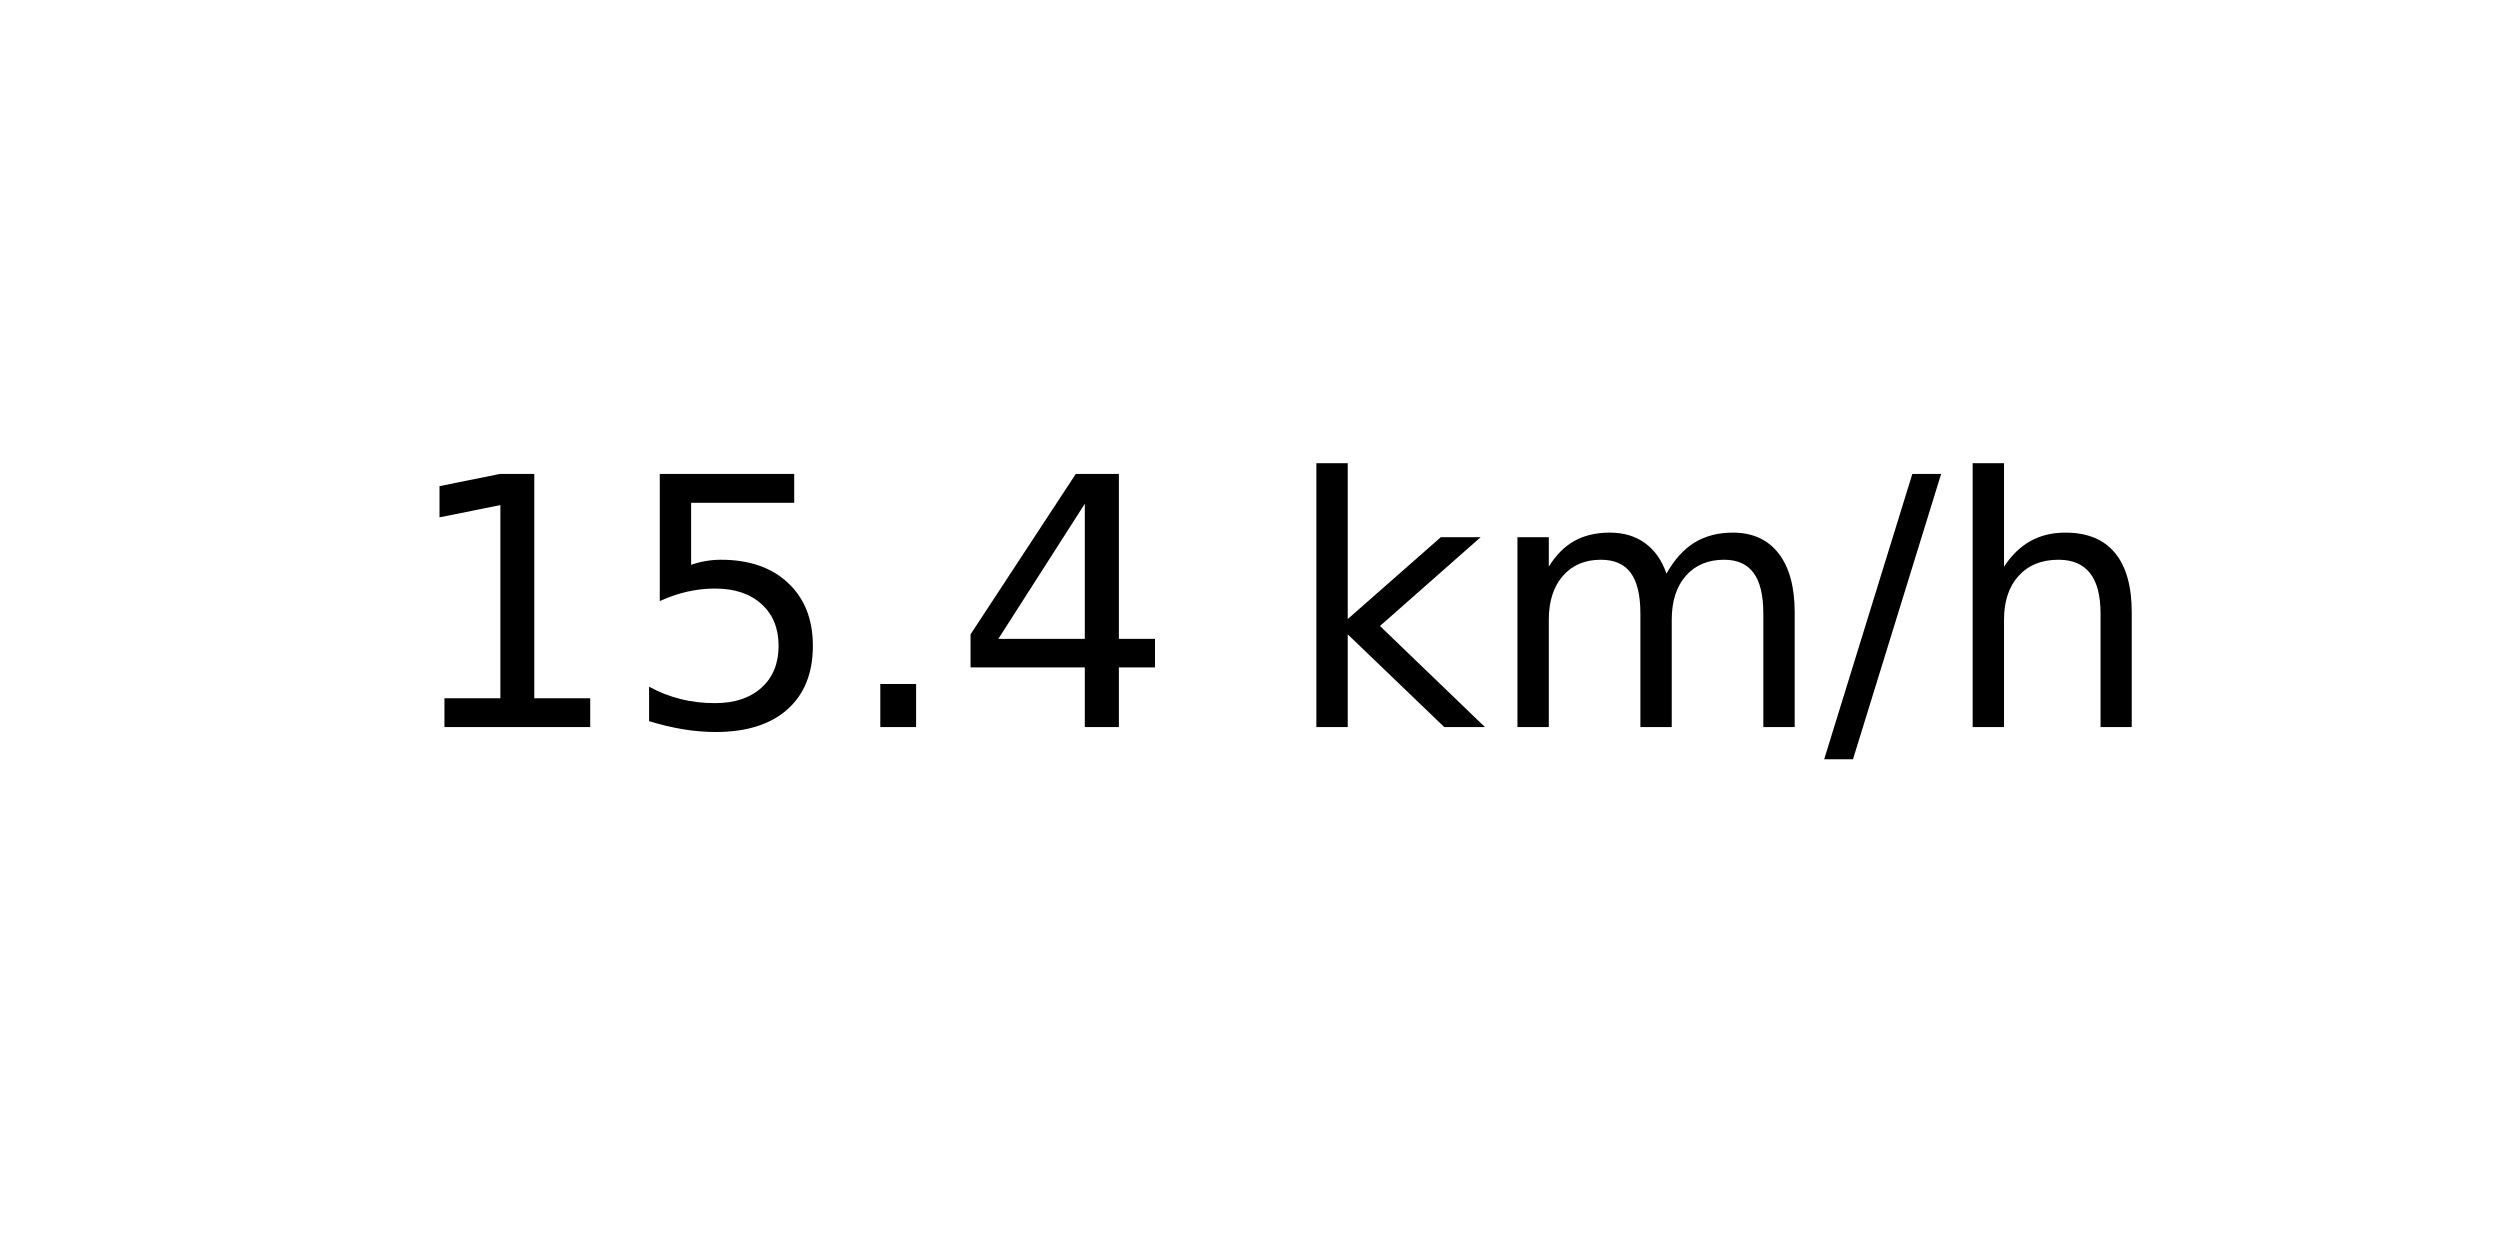
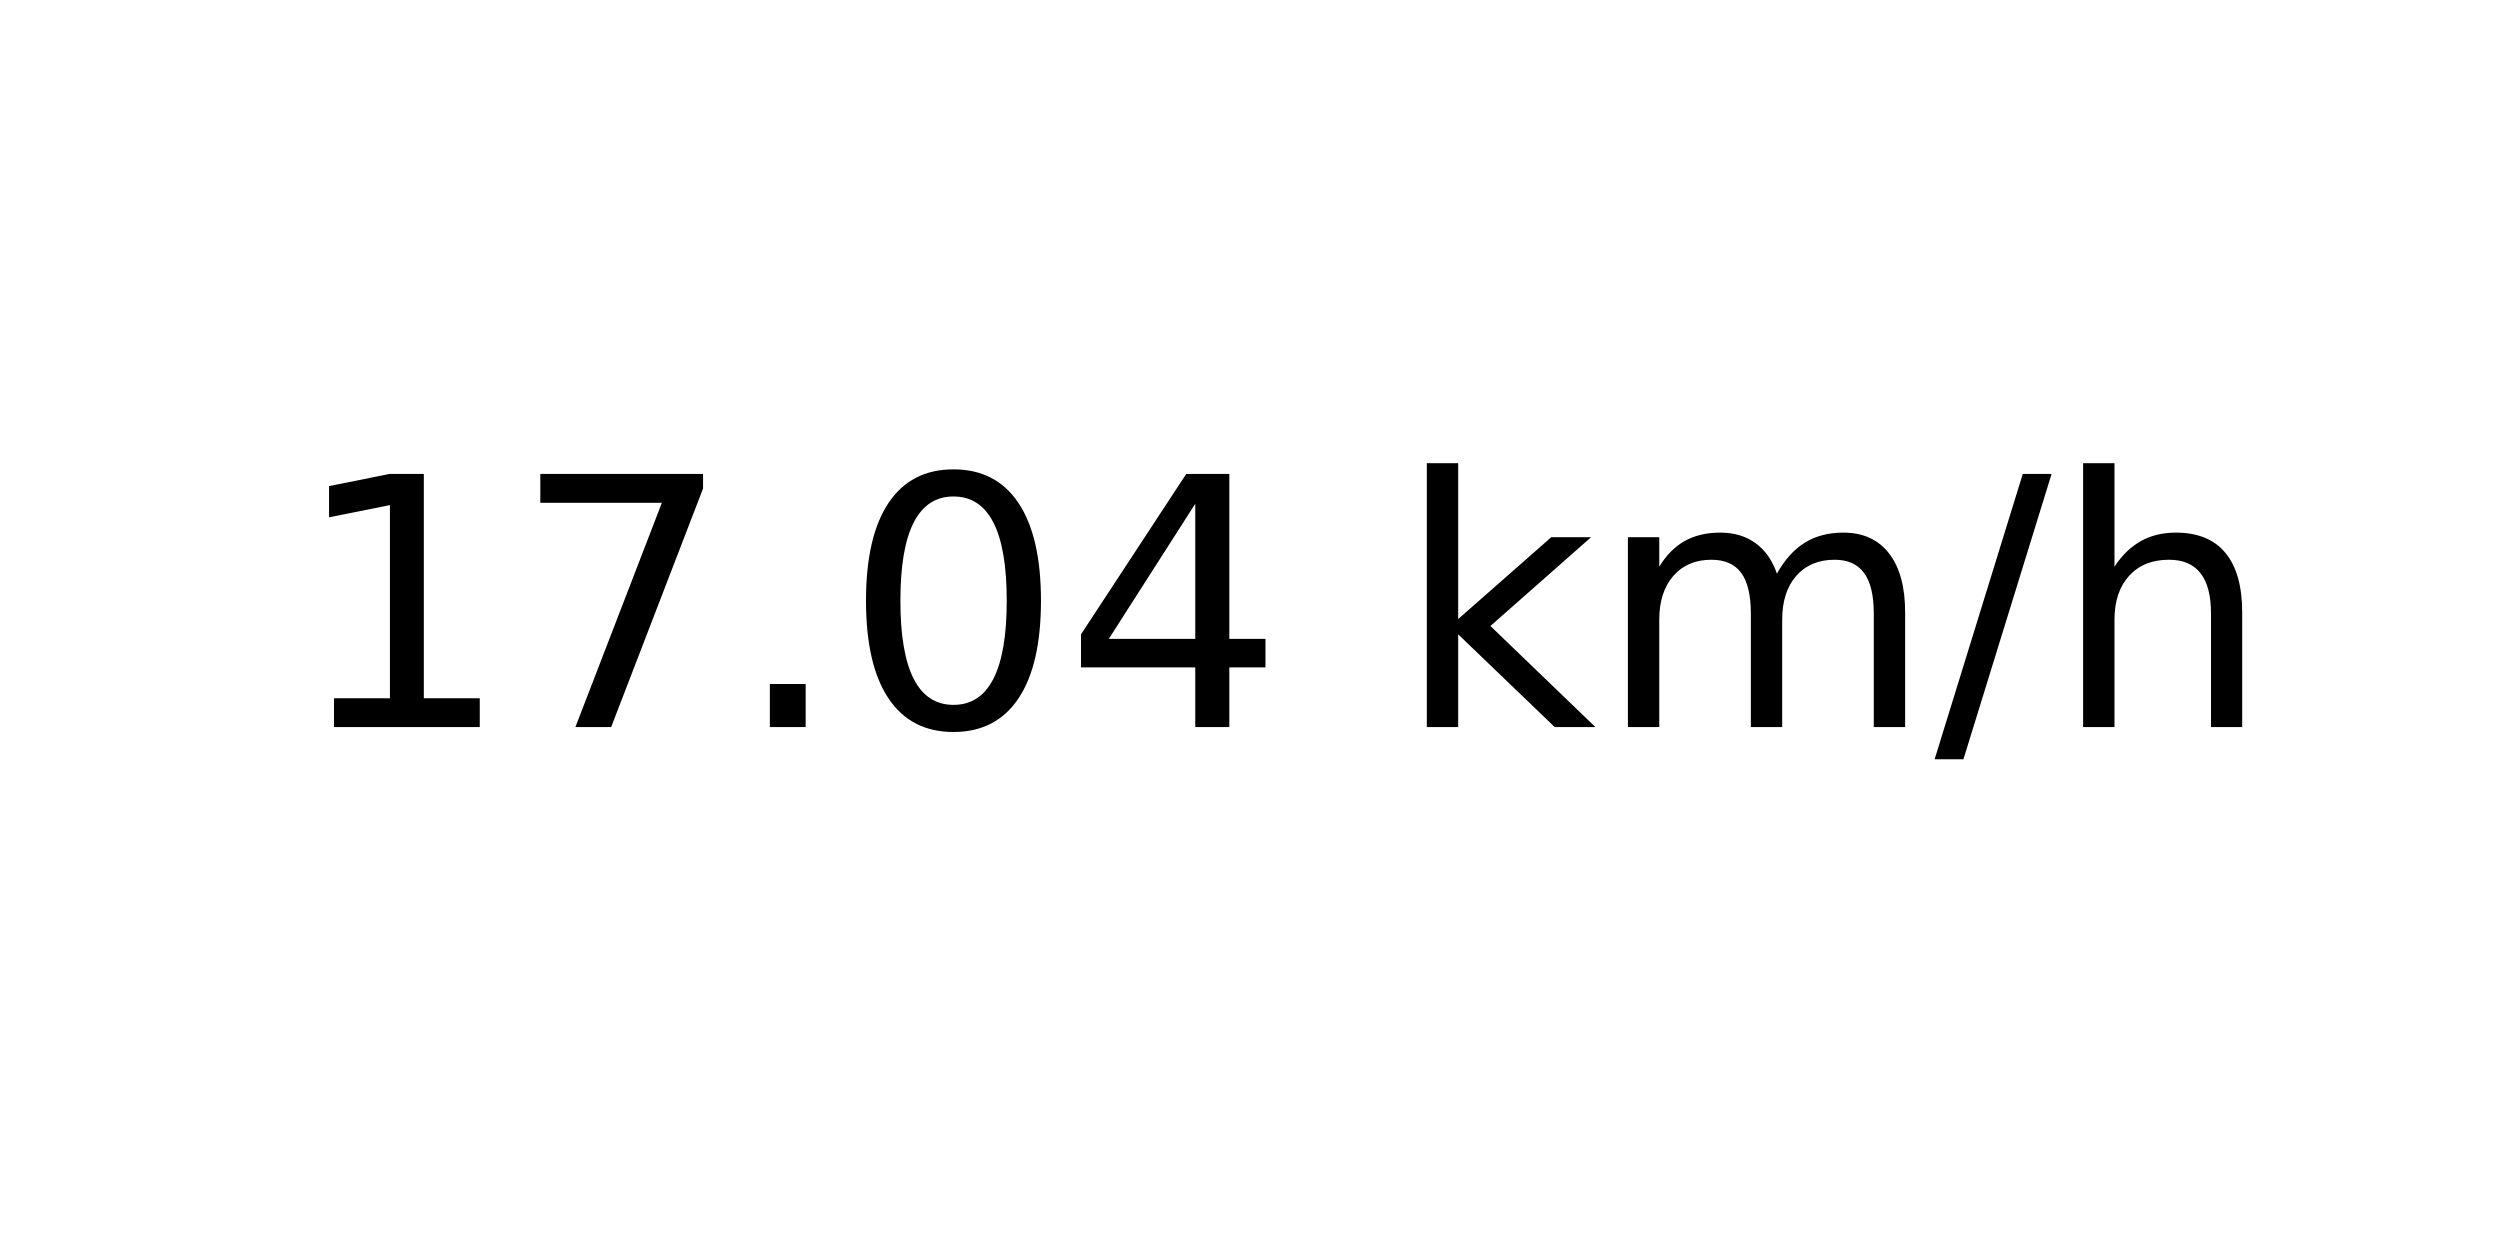
<svg xmlns="http://www.w3.org/2000/svg" xmlns:xlink="http://www.w3.org/1999/xlink" width="72pt" height="36pt" viewBox="0 0 72 36" version="1.1">
  <defs>
    <style type="text/css">*{stroke-linejoin: round; stroke-linecap: butt}</style>
  </defs>
  <g id="figure_1">
    <g id="axes_1">
      <g id="text_1">
-         <g transform="translate(11.55937 20.93937) scale(0.1 -0.1)">
+         <g transform="translate(8.378125 20.93937) scale(0.1 -0.1)">
          <defs>
            <path id="DejaVuSans-31" d="M 794 531  L 1825 531  L 1825 4091  L 703 3866  L 703 4441  L 1819 4666  L 2450 4666  L 2450 531  L 3481 531  L 3481 0  L 794 0  L 794 531  z " transform="scale(0.015625)" />
-             <path id="DejaVuSans-35" d="M 691 4666  L 3169 4666  L 3169 4134  L 1269 4134  L 1269 2991  Q 1406 3038 1543 3061  Q 1681 3084 1819 3084  Q 2600 3084 3056 2656  Q 3513 2228 3513 1497  Q 3513 744 3044 326  Q 2575 -91 1722 -91  Q 1428 -91 1123 -41  Q 819 9 494 109  L 494 744  Q 775 591 1075 516  Q 1375 441 1709 441  Q 2250 441 2565 725  Q 2881 1009 2881 1497  Q 2881 1984 2565 2268  Q 2250 2553 1709 2553  Q 1456 2553 1204 2497  Q 953 2441 691 2322  L 691 4666  z " transform="scale(0.015625)" />
+             <path id="DejaVuSans-37" d="M 525 4666  L 3525 4666  L 3525 4397  L 1831 0  L 1172 0  L 2766 4134  L 525 4134  L 525 4666  z " transform="scale(0.015625)" />
            <path id="DejaVuSans-2e" d="M 684 794  L 1344 794  L 1344 0  L 684 0  L 684 794  z " transform="scale(0.015625)" />
+             <path id="DejaVuSans-30" d="M 2034 4250  Q 1547 4250 1301 3770  Q 1056 3291 1056 2328  Q 1056 1369 1301 889  Q 1547 409 2034 409  Q 2525 409 2770 889  Q 3016 1369 3016 2328  Q 3016 3291 2770 3770  Q 2525 4250 2034 4250  z M 2034 4750  Q 2819 4750 3233 4129  Q 3647 3509 3647 2328  Q 3647 1150 3233 529  Q 2819 -91 2034 -91  Q 1250 -91 836 529  Q 422 1150 422 2328  Q 422 3509 836 4129  Q 1250 4750 2034 4750  z " transform="scale(0.015625)" />
            <path id="DejaVuSans-34" d="M 2419 4116  L 825 1625  L 2419 1625  L 2419 4116  z M 2253 4666  L 3047 4666  L 3047 1625  L 3713 1625  L 3713 1100  L 3047 1100  L 3047 0  L 2419 0  L 2419 1100  L 313 1100  L 313 1709  L 2253 4666  z " transform="scale(0.015625)" />
            <path id="DejaVuSans-20" transform="scale(0.015625)" />
            <path id="DejaVuSans-6b" d="M 581 4863  L 1159 4863  L 1159 1991  L 2875 3500  L 3609 3500  L 1753 1863  L 3688 0  L 2938 0  L 1159 1709  L 1159 0  L 581 0  L 581 4863  z " transform="scale(0.015625)" />
            <path id="DejaVuSans-6d" d="M 3328 2828  Q 3544 3216 3844 3400  Q 4144 3584 4550 3584  Q 5097 3584 5394 3201  Q 5691 2819 5691 2113  L 5691 0  L 5113 0  L 5113 2094  Q 5113 2597 4934 2840  Q 4756 3084 4391 3084  Q 3944 3084 3684 2787  Q 3425 2491 3425 1978  L 3425 0  L 2847 0  L 2847 2094  Q 2847 2600 2669 2842  Q 2491 3084 2119 3084  Q 1678 3084 1418 2786  Q 1159 2488 1159 1978  L 1159 0  L 581 0  L 581 3500  L 1159 3500  L 1159 2956  Q 1356 3278 1631 3431  Q 1906 3584 2284 3584  Q 2666 3584 2933 3390  Q 3200 3197 3328 2828  z " transform="scale(0.015625)" />
            <path id="DejaVuSans-2f" d="M 1625 4666  L 2156 4666  L 531 -594  L 0 -594  L 1625 4666  z " transform="scale(0.015625)" />
            <path id="DejaVuSans-68" d="M 3513 2113  L 3513 0  L 2938 0  L 2938 2094  Q 2938 2591 2744 2837  Q 2550 3084 2163 3084  Q 1697 3084 1428 2787  Q 1159 2491 1159 1978  L 1159 0  L 581 0  L 581 4863  L 1159 4863  L 1159 2956  Q 1366 3272 1645 3428  Q 1925 3584 2291 3584  Q 2894 3584 3203 3211  Q 3513 2838 3513 2113  z " transform="scale(0.015625)" />
          </defs>
          <use xlink:href="#DejaVuSans-31" />
-           <use xlink:href="#DejaVuSans-35" x="63.623" />
+           <use xlink:href="#DejaVuSans-37" x="63.623" />
          <use xlink:href="#DejaVuSans-2e" x="127.246" />
-           <use xlink:href="#DejaVuSans-34" x="159.033" />
-           <use xlink:href="#DejaVuSans-20" x="222.656" />
-           <use xlink:href="#DejaVuSans-6b" x="254.443" />
-           <use xlink:href="#DejaVuSans-6d" x="312.354" />
-           <use xlink:href="#DejaVuSans-2f" x="409.766" />
-           <use xlink:href="#DejaVuSans-68" x="443.457" />
+           <use xlink:href="#DejaVuSans-30" x="159.033" />
+           <use xlink:href="#DejaVuSans-34" x="222.656" />
+           <use xlink:href="#DejaVuSans-20" x="286.279" />
+           <use xlink:href="#DejaVuSans-6b" x="318.066" />
+           <use xlink:href="#DejaVuSans-6d" x="375.977" />
+           <use xlink:href="#DejaVuSans-2f" x="473.389" />
+           <use xlink:href="#DejaVuSans-68" x="507.08" />
        </g>
      </g>
    </g>
  </g>
</svg>
